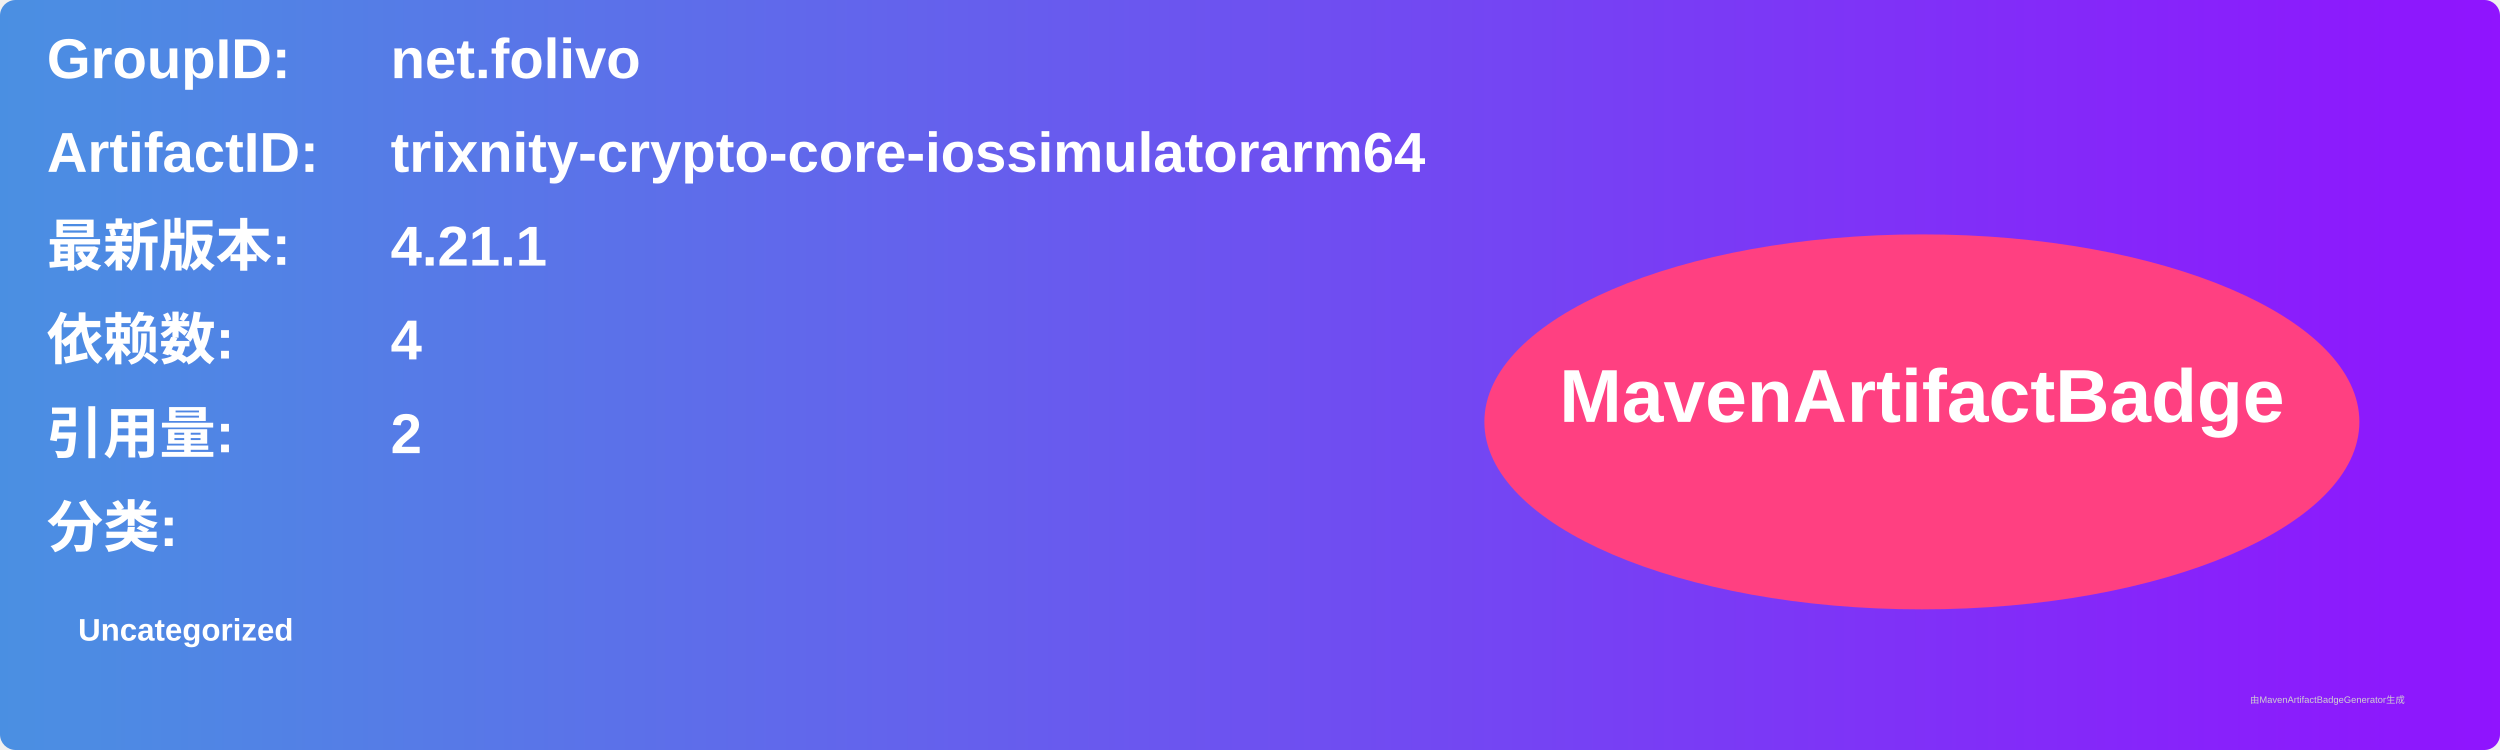
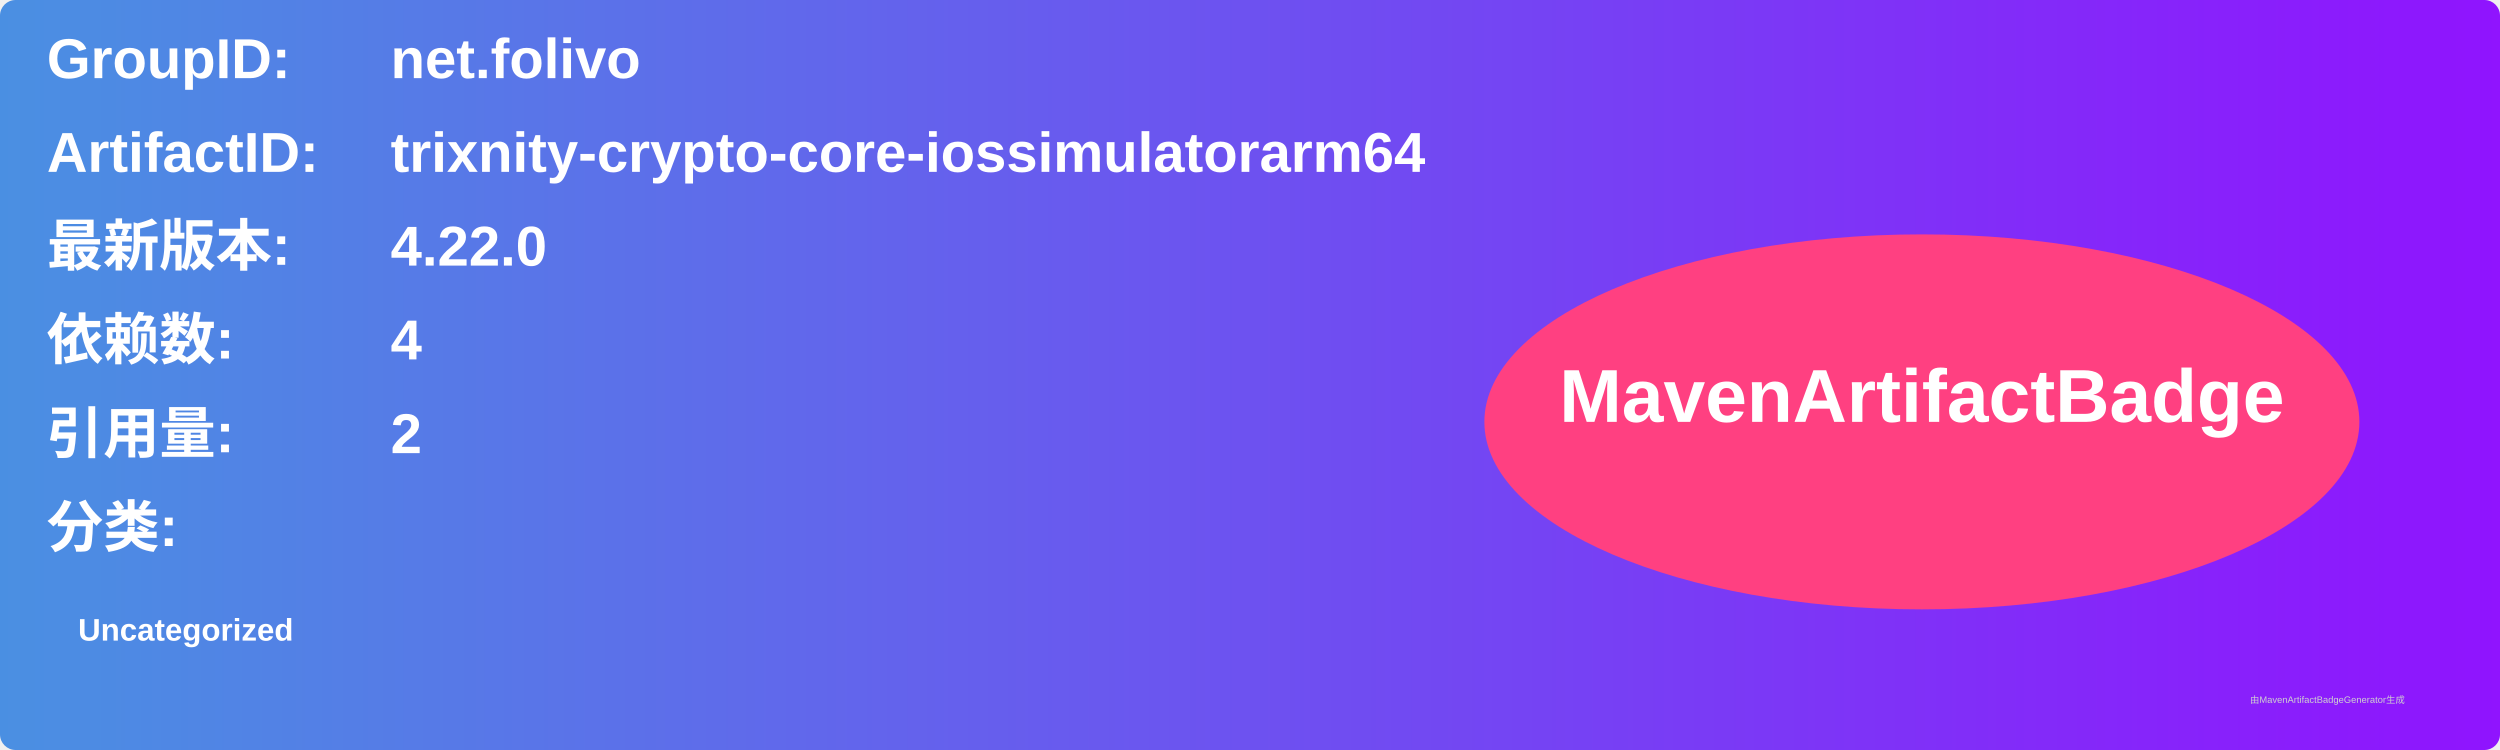
<svg xmlns="http://www.w3.org/2000/svg" width="800" height="240" viewBox="0 0 800 240">
  <linearGradient id="grad" x1="0%" y1="0%" x2="100%" y2="0%">
    <stop offset="0%" stop-color="#4a90e2" />
    <stop offset="100%" stop-color="#9013fe" />
  </linearGradient>
  <rect width="100%" height="100%" rx="5" ry="5" fill="url(#grad)" />
  <g transform="translate(15, 15)">
    <text x="0" y="10" font-family="Arial" font-size="18" fill="white" font-weight="bold" width="260">GroupID:</text>
    <text x="110" y="10" font-family="Arial" font-size="18" fill="white" font-weight="bold" width="460">net.folivo</text>
    <text x="0" y="40" font-family="Arial" font-size="18" fill="white" font-weight="bold" width="260">ArtifactID:</text>
    <text x="110" y="40" font-family="Arial" font-size="18" fill="white" font-weight="bold" width="460">trixnity-crypto-core-iossimulatorarm64</text>
    <text x="0" y="70" font-family="Arial" font-size="18" fill="white" font-weight="bold">最新版本:</text>
    <text x="110" y="70" font-family="Arial" font-size="18" fill="white" font-weight="bold">
-       <tspan font-weight="bold">4.21.1</tspan>
+       <tspan font-weight="bold">4.22.0</tspan>
    </text>
    <text x="0" y="100" font-family="Arial" font-size="18" fill="white" font-weight="bold">依赖数: </text>
    <text x="110" y="100" font-family="Arial" font-size="18" fill="white">
      <tspan font-weight="bold">4</tspan>
    </text>
    <text x="0" y="130" font-family="Arial" font-size="18" fill="white" font-weight="bold">引用量: </text>
    <text x="110" y="130" font-family="Arial" font-size="18" fill="white">
      <tspan font-weight="bold">2</tspan>
    </text>
    <text x="0" y="160" font-family="Arial" font-size="18" fill="white" font-weight="bold">分类:</text>
    <text x="10" y="190" font-family="Arial" font-size="10" fill="white">
      <tspan font-weight="bold">Uncategorized</tspan>
    </text>
    <ellipse cx="600" cy="120" rx="140" ry="60" fill="#ff4081" />
    <text x="600" y="120" text-anchor="middle" font-family="Arial" font-size="24" fill="white" font-weight="bold">MavenArtifactBadge</text>
  </g>
  <text x="720" y="225" font-family="Arial" font-size="3" fill="#d0d0d0">由MavenArtifactBadgeGenerator生成</text>
</svg>
